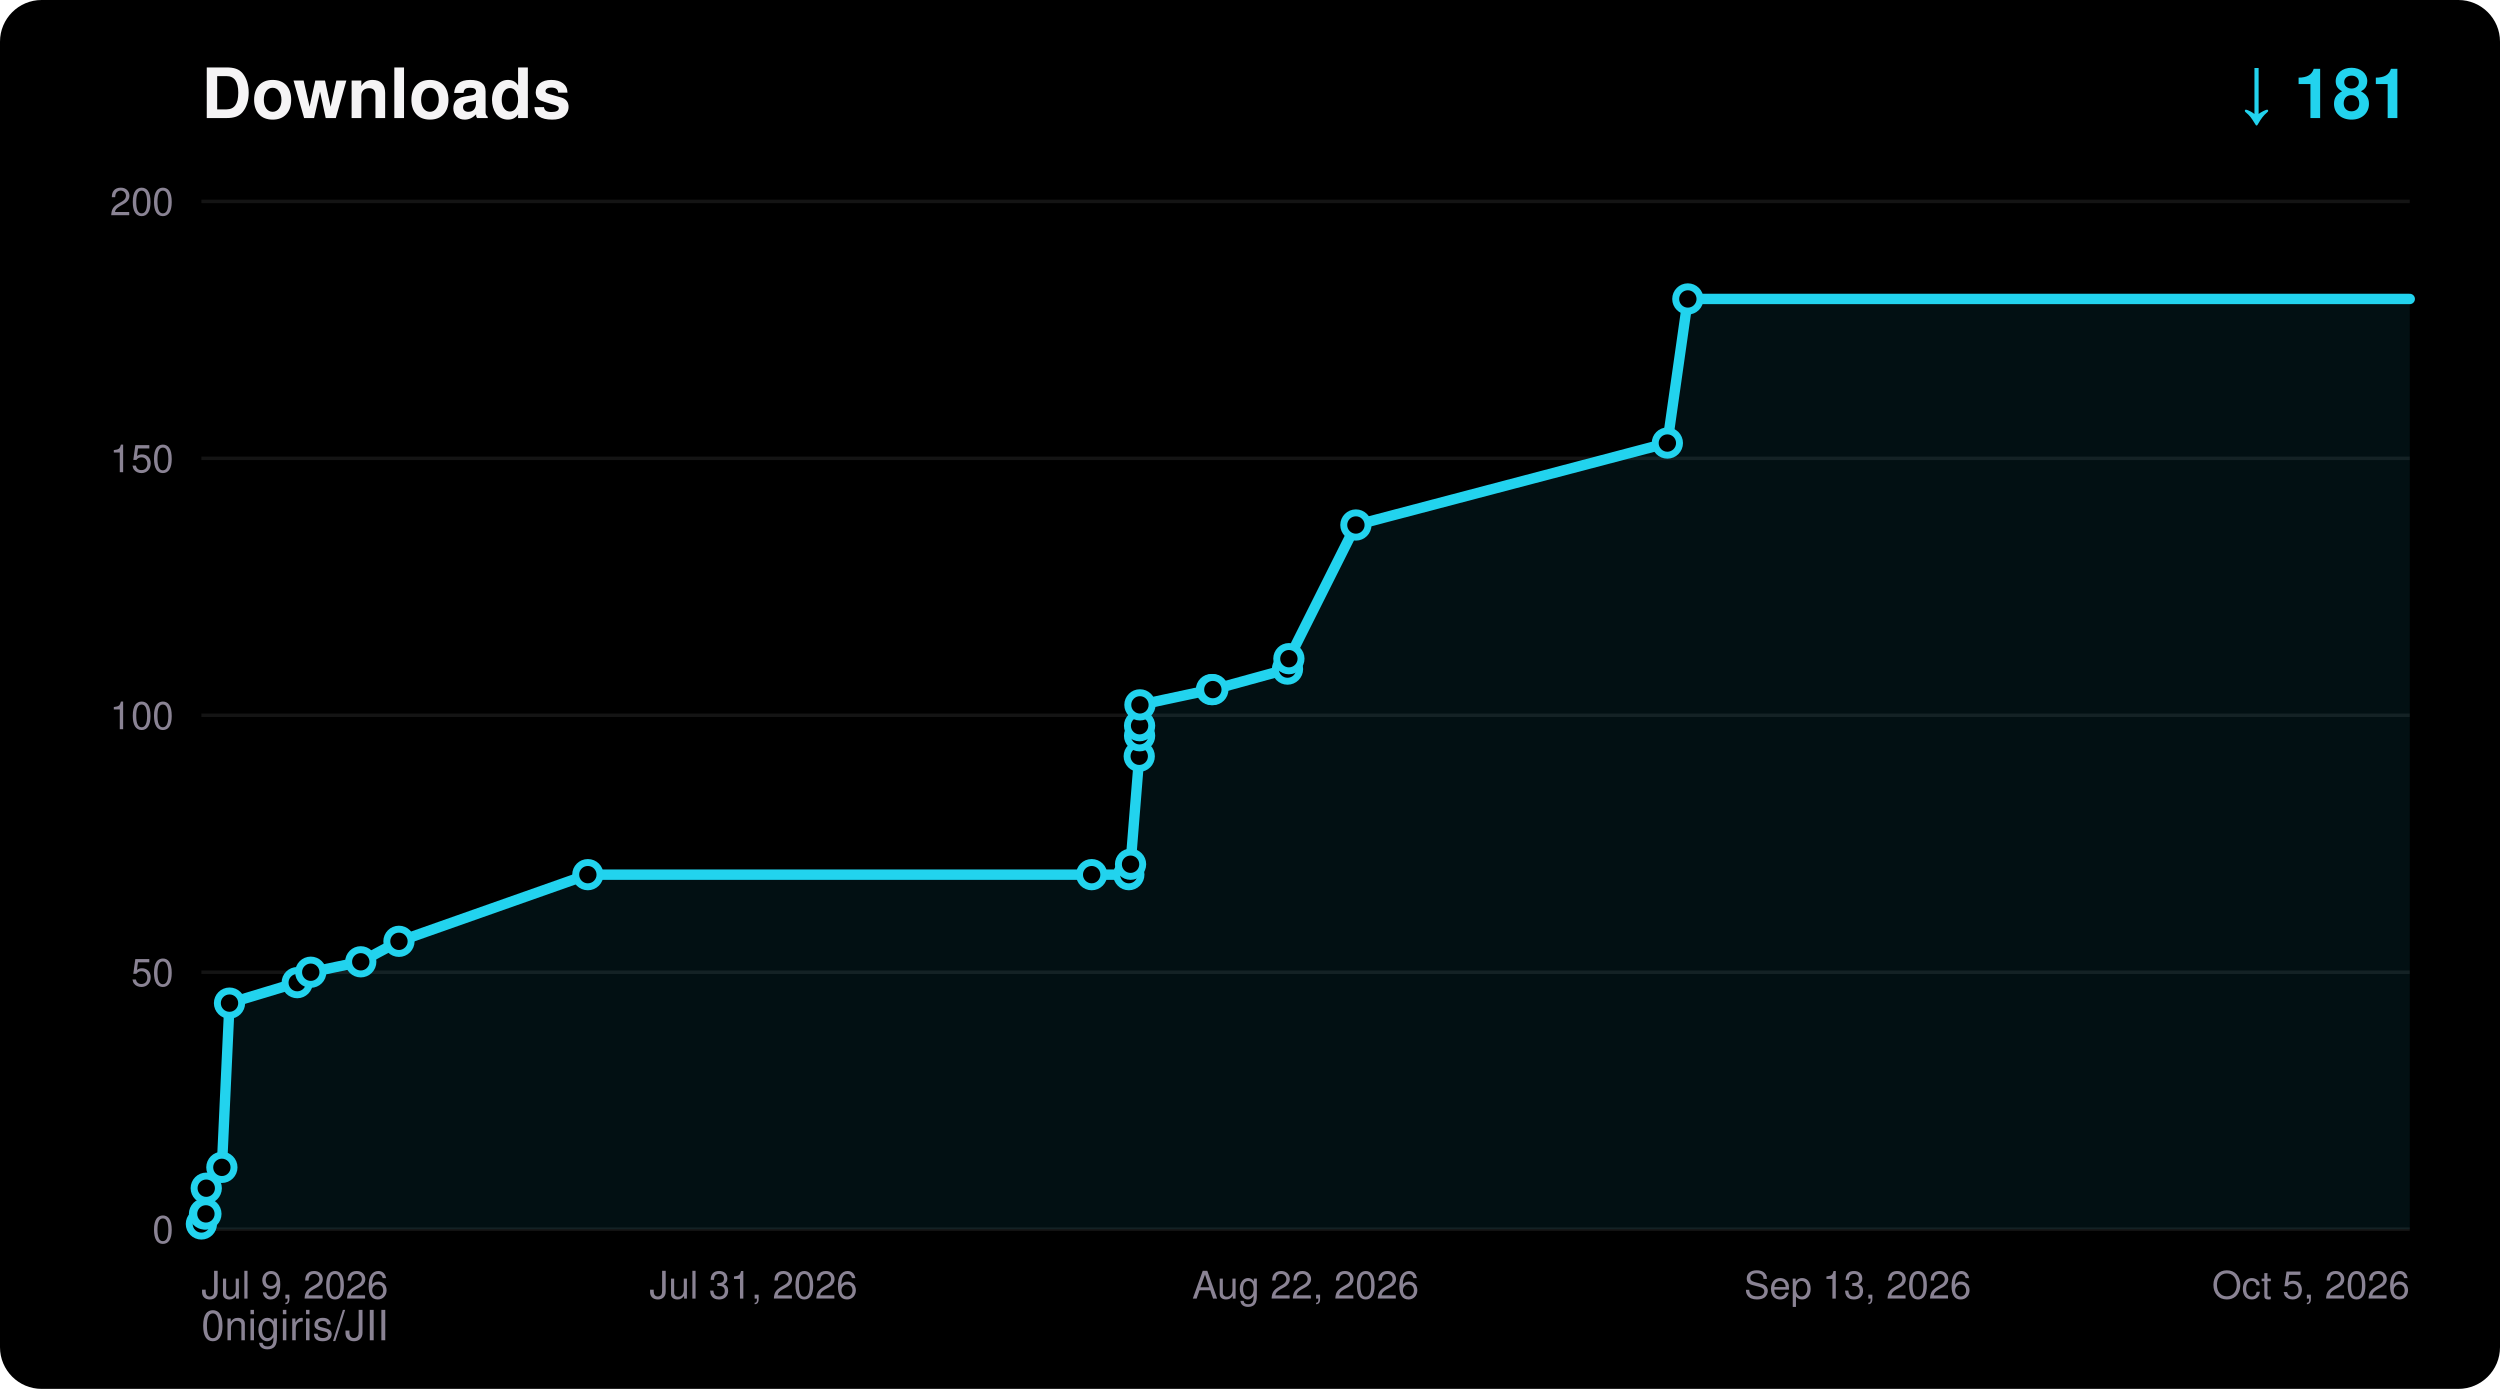
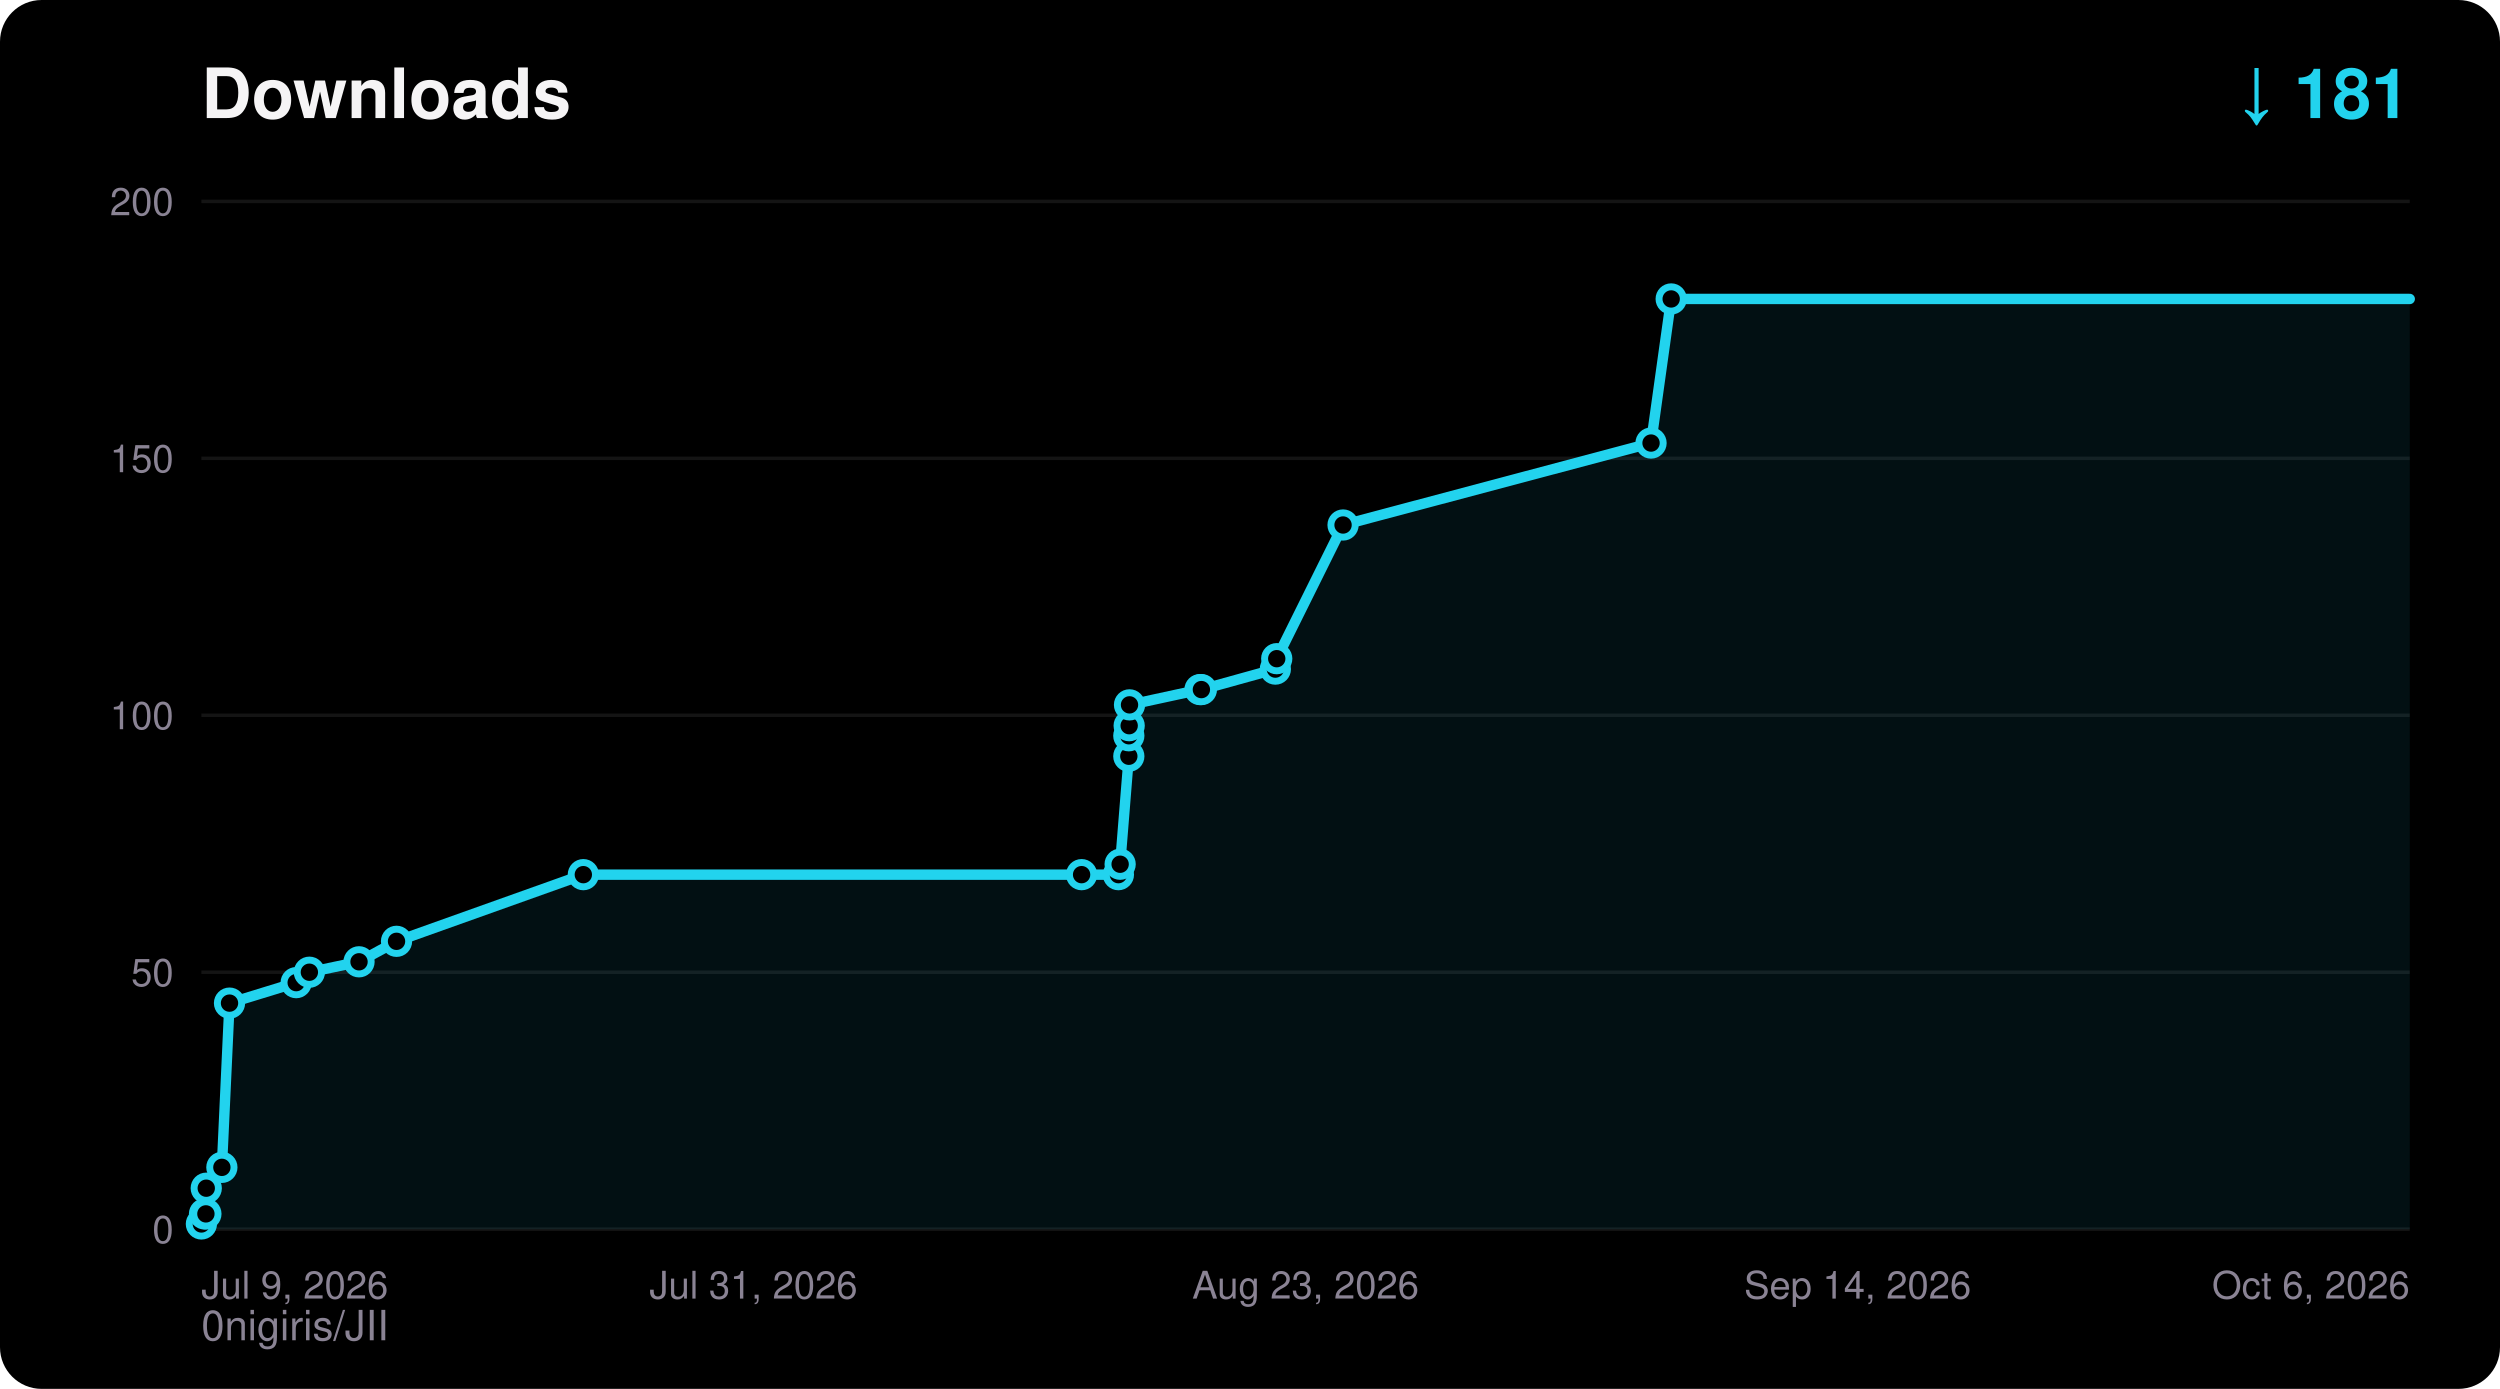
<svg xmlns="http://www.w3.org/2000/svg" width="720" height="400" viewBox="0 0 720 400" font-family="ui-sans-serif,Segoe UI,Helvetica,Arial,sans-serif">
  <rect width="720" height="400" rx="12" fill="#000000" />
  <text x="58" y="34" fill="#F5F4F5" font-size="20" font-weight="700">Downloads</text>
  <text x="694" y="34" fill="#22D3EE" font-size="20" font-weight="700" text-anchor="end">↓ 181</text>
  <text x="58" y="386" fill="#8A8394" font-size="12">0nigiris/JII</text>
  <line x1="58" y1="354.0" x2="694" y2="354.0" stroke="#FFFFFF14" stroke-width="1" />
  <text x="50" y="358.0" fill="#8A8394" font-size="11" text-anchor="end">0</text>
  <line x1="58" y1="280.0" x2="694" y2="280.0" stroke="#FFFFFF14" stroke-width="1" />
  <text x="50" y="284.0" fill="#8A8394" font-size="11" text-anchor="end">50</text>
  <line x1="58" y1="206.0" x2="694" y2="206.0" stroke="#FFFFFF14" stroke-width="1" />
  <text x="50" y="210.0" fill="#8A8394" font-size="11" text-anchor="end">100</text>
  <line x1="58" y1="132.0" x2="694" y2="132.0" stroke="#FFFFFF14" stroke-width="1" />
  <text x="50" y="136.0" fill="#8A8394" font-size="11" text-anchor="end">150</text>
  <line x1="58" y1="58.0" x2="694" y2="58.0" stroke="#FFFFFF14" stroke-width="1" />
  <text x="50" y="62.0" fill="#8A8394" font-size="11" text-anchor="end">200</text>
  <text x="58.0" y="374.0" fill="#8A8394" font-size="11" text-anchor="start">Jul 9, 2026</text>
  <text x="217.0" y="374.0" fill="#8A8394" font-size="11" text-anchor="middle">Jul 31, 2026</text>
-   <text x="376.0" y="374.0" fill="#8A8394" font-size="11" text-anchor="middle">Aug 22, 2026</text>
-   <text x="535.0" y="374.0" fill="#8A8394" font-size="11" text-anchor="middle">Sep 13, 2026</text>
-   <text x="694.0" y="374.0" fill="#8A8394" font-size="11" text-anchor="end">Oct 5, 2026</text>
-   <polygon points="58.0,354.0 58.0,352.5 58.9,349.6 59.3,349.6 59.4,342.2 63.9,336.2 66.1,288.9 85.6,283.0 89.5,280.0 103.9,277.0 114.9,271.1 169.3,251.9 314.4,251.9 325.1,251.9 325.6,248.9 328.1,217.8 328.2,211.9 328.2,209.0 328.3,203.0 348.9,198.6 349.3,198.6 370.8,192.7 371.2,189.7 390.5,151.2 480.2,127.6 486.1,86.1 694.0,86.1 694.0,354.0" fill="#22D3EE" fill-opacity="0.08" />
-   <polyline points="58.0,352.5 58.9,349.6 59.3,349.6 59.4,342.2 63.9,336.2 66.1,288.9 85.6,283.0 89.5,280.0 103.9,277.0 114.9,271.1 169.3,251.9 314.4,251.9 325.1,251.9 325.6,248.9 328.1,217.8 328.2,211.9 328.2,209.0 328.3,203.0 348.9,198.6 349.3,198.6 370.8,192.7 371.2,189.7 390.5,151.2 480.2,127.6 486.1,86.1 694.0,86.1" fill="none" stroke="#22D3EE" stroke-width="3" stroke-linejoin="round" stroke-linecap="round" />
+   <text x="376.0" y="374.0" fill="#8A8394" font-size="11" text-anchor="middle">Aug 23, 2026</text>
+   <text x="535.0" y="374.0" fill="#8A8394" font-size="11" text-anchor="middle">Sep 14, 2026</text>
+   <text x="694.0" y="374.0" fill="#8A8394" font-size="11" text-anchor="end">Oct 6, 2026</text>
+   <polygon points="58.0,354.0 58.0,352.5 58.9,349.6 59.3,349.6 59.4,342.2 63.9,336.2 66.1,288.9 85.3,283.0 89.1,280.0 103.4,277.0 114.2,271.1 168.0,251.9 311.5,251.9 322.1,251.9 322.6,248.9 325.1,217.8 325.1,211.9 325.2,209.0 325.3,203.0 345.6,198.6 346.0,198.6 367.3,192.7 367.7,189.7 386.8,151.2 475.5,127.6 481.3,86.1 694.0,86.1 694.0,354.0" fill="#22D3EE" fill-opacity="0.08" />
+   <polyline points="58.0,352.5 58.9,349.6 59.3,349.6 59.4,342.2 63.9,336.2 66.1,288.9 85.3,283.0 89.1,280.0 103.4,277.0 114.2,271.1 168.0,251.9 311.5,251.9 322.1,251.9 322.6,248.9 325.1,217.8 325.1,211.9 325.2,209.0 325.3,203.0 345.6,198.6 346.0,198.6 367.3,192.7 367.7,189.7 386.8,151.2 475.5,127.6 481.3,86.1 694.0,86.1" fill="none" stroke="#22D3EE" stroke-width="3" stroke-linejoin="round" stroke-linecap="round" />
  <circle cx="58.0" cy="352.5" r="3.5" fill="#000000" stroke="#22D3EE" stroke-width="2" />
  <circle cx="58.9" cy="349.6" r="3.5" fill="#000000" stroke="#22D3EE" stroke-width="2" />
  <circle cx="59.3" cy="349.6" r="3.5" fill="#000000" stroke="#22D3EE" stroke-width="2" />
  <circle cx="59.4" cy="342.2" r="3.5" fill="#000000" stroke="#22D3EE" stroke-width="2" />
  <circle cx="63.9" cy="336.2" r="3.5" fill="#000000" stroke="#22D3EE" stroke-width="2" />
  <circle cx="66.1" cy="288.9" r="3.5" fill="#000000" stroke="#22D3EE" stroke-width="2" />
-   <circle cx="85.6" cy="283.0" r="3.5" fill="#000000" stroke="#22D3EE" stroke-width="2" />
-   <circle cx="89.5" cy="280.0" r="3.5" fill="#000000" stroke="#22D3EE" stroke-width="2" />
-   <circle cx="103.9" cy="277.0" r="3.5" fill="#000000" stroke="#22D3EE" stroke-width="2" />
-   <circle cx="114.9" cy="271.1" r="3.5" fill="#000000" stroke="#22D3EE" stroke-width="2" />
-   <circle cx="169.3" cy="251.9" r="3.5" fill="#000000" stroke="#22D3EE" stroke-width="2" />
-   <circle cx="314.4" cy="251.9" r="3.5" fill="#000000" stroke="#22D3EE" stroke-width="2" />
-   <circle cx="325.1" cy="251.9" r="3.5" fill="#000000" stroke="#22D3EE" stroke-width="2" />
-   <circle cx="325.6" cy="248.9" r="3.5" fill="#000000" stroke="#22D3EE" stroke-width="2" />
-   <circle cx="328.1" cy="217.8" r="3.5" fill="#000000" stroke="#22D3EE" stroke-width="2" />
-   <circle cx="328.2" cy="211.9" r="3.5" fill="#000000" stroke="#22D3EE" stroke-width="2" />
-   <circle cx="328.2" cy="209.0" r="3.5" fill="#000000" stroke="#22D3EE" stroke-width="2" />
-   <circle cx="328.3" cy="203.0" r="3.5" fill="#000000" stroke="#22D3EE" stroke-width="2" />
-   <circle cx="348.9" cy="198.6" r="3.5" fill="#000000" stroke="#22D3EE" stroke-width="2" />
-   <circle cx="349.3" cy="198.6" r="3.5" fill="#000000" stroke="#22D3EE" stroke-width="2" />
-   <circle cx="370.8" cy="192.7" r="3.5" fill="#000000" stroke="#22D3EE" stroke-width="2" />
-   <circle cx="371.2" cy="189.7" r="3.5" fill="#000000" stroke="#22D3EE" stroke-width="2" />
-   <circle cx="390.5" cy="151.2" r="3.5" fill="#000000" stroke="#22D3EE" stroke-width="2" />
-   <circle cx="480.2" cy="127.6" r="3.5" fill="#000000" stroke="#22D3EE" stroke-width="2" />
-   <circle cx="486.1" cy="86.1" r="3.5" fill="#000000" stroke="#22D3EE" stroke-width="2" />
+   <circle cx="85.3" cy="283.0" r="3.5" fill="#000000" stroke="#22D3EE" stroke-width="2" />
+   <circle cx="89.1" cy="280.0" r="3.5" fill="#000000" stroke="#22D3EE" stroke-width="2" />
+   <circle cx="103.4" cy="277.0" r="3.5" fill="#000000" stroke="#22D3EE" stroke-width="2" />
+   <circle cx="114.2" cy="271.1" r="3.5" fill="#000000" stroke="#22D3EE" stroke-width="2" />
+   <circle cx="168.0" cy="251.9" r="3.5" fill="#000000" stroke="#22D3EE" stroke-width="2" />
+   <circle cx="311.5" cy="251.9" r="3.5" fill="#000000" stroke="#22D3EE" stroke-width="2" />
+   <circle cx="322.1" cy="251.9" r="3.5" fill="#000000" stroke="#22D3EE" stroke-width="2" />
+   <circle cx="322.6" cy="248.9" r="3.5" fill="#000000" stroke="#22D3EE" stroke-width="2" />
+   <circle cx="325.1" cy="217.8" r="3.5" fill="#000000" stroke="#22D3EE" stroke-width="2" />
+   <circle cx="325.1" cy="211.9" r="3.5" fill="#000000" stroke="#22D3EE" stroke-width="2" />
+   <circle cx="325.2" cy="209.0" r="3.5" fill="#000000" stroke="#22D3EE" stroke-width="2" />
+   <circle cx="325.3" cy="203.0" r="3.5" fill="#000000" stroke="#22D3EE" stroke-width="2" />
+   <circle cx="345.6" cy="198.6" r="3.5" fill="#000000" stroke="#22D3EE" stroke-width="2" />
+   <circle cx="346.0" cy="198.6" r="3.5" fill="#000000" stroke="#22D3EE" stroke-width="2" />
+   <circle cx="367.3" cy="192.7" r="3.5" fill="#000000" stroke="#22D3EE" stroke-width="2" />
+   <circle cx="367.7" cy="189.7" r="3.5" fill="#000000" stroke="#22D3EE" stroke-width="2" />
+   <circle cx="386.8" cy="151.2" r="3.5" fill="#000000" stroke="#22D3EE" stroke-width="2" />
+   <circle cx="475.5" cy="127.6" r="3.5" fill="#000000" stroke="#22D3EE" stroke-width="2" />
+   <circle cx="481.3" cy="86.1" r="3.5" fill="#000000" stroke="#22D3EE" stroke-width="2" />
</svg>
